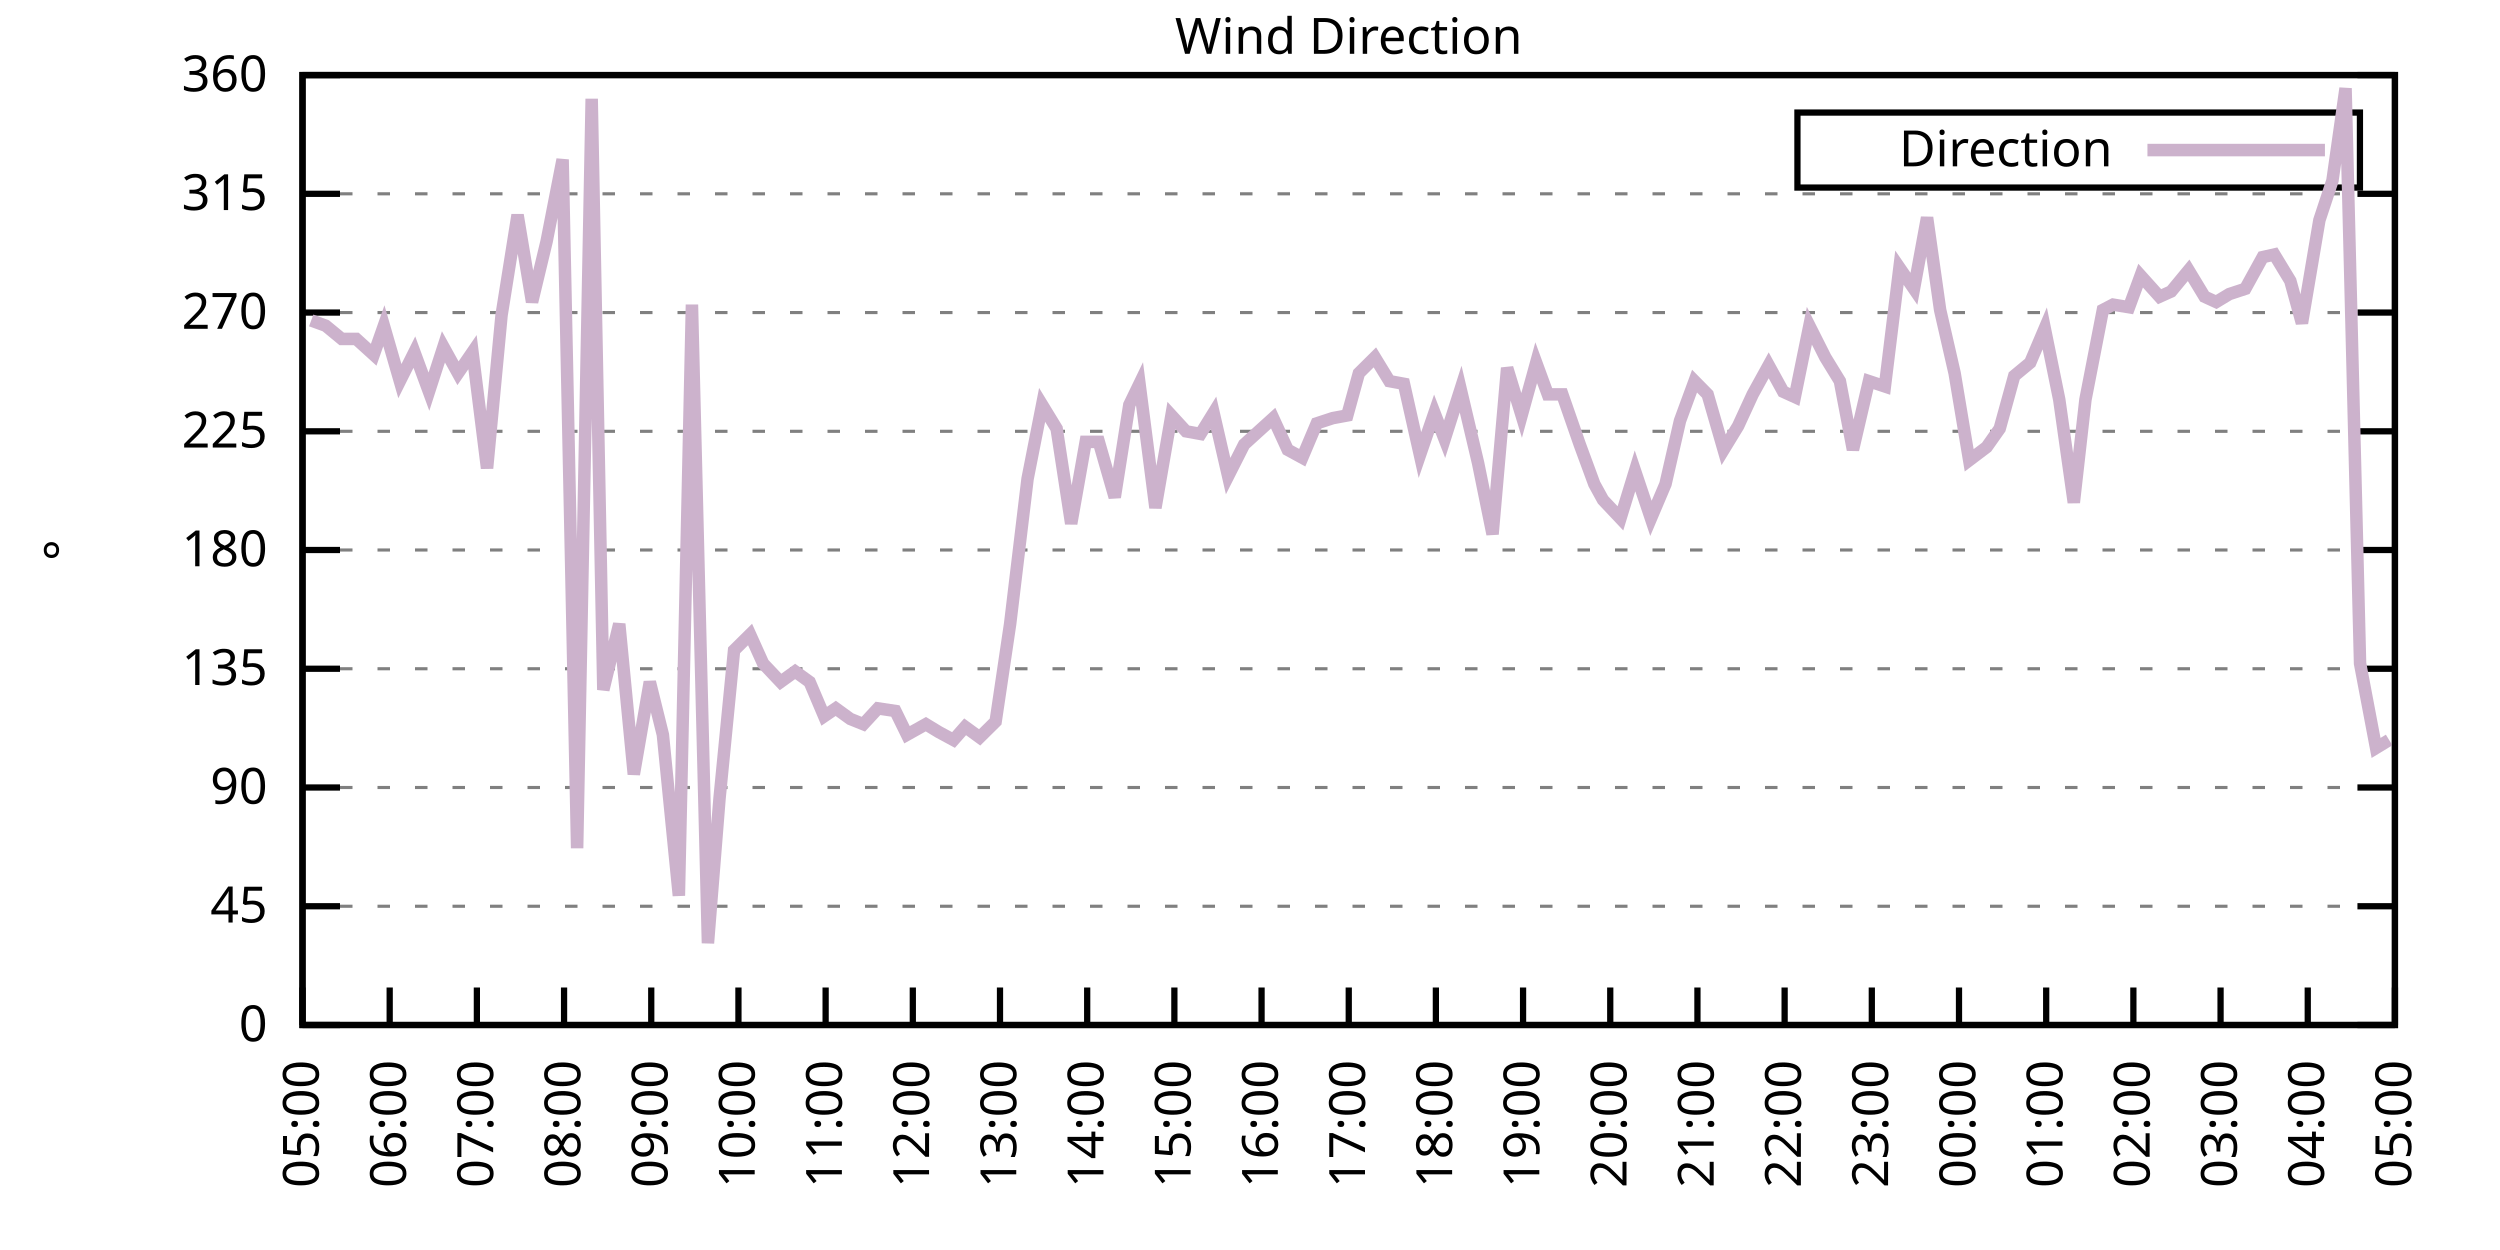
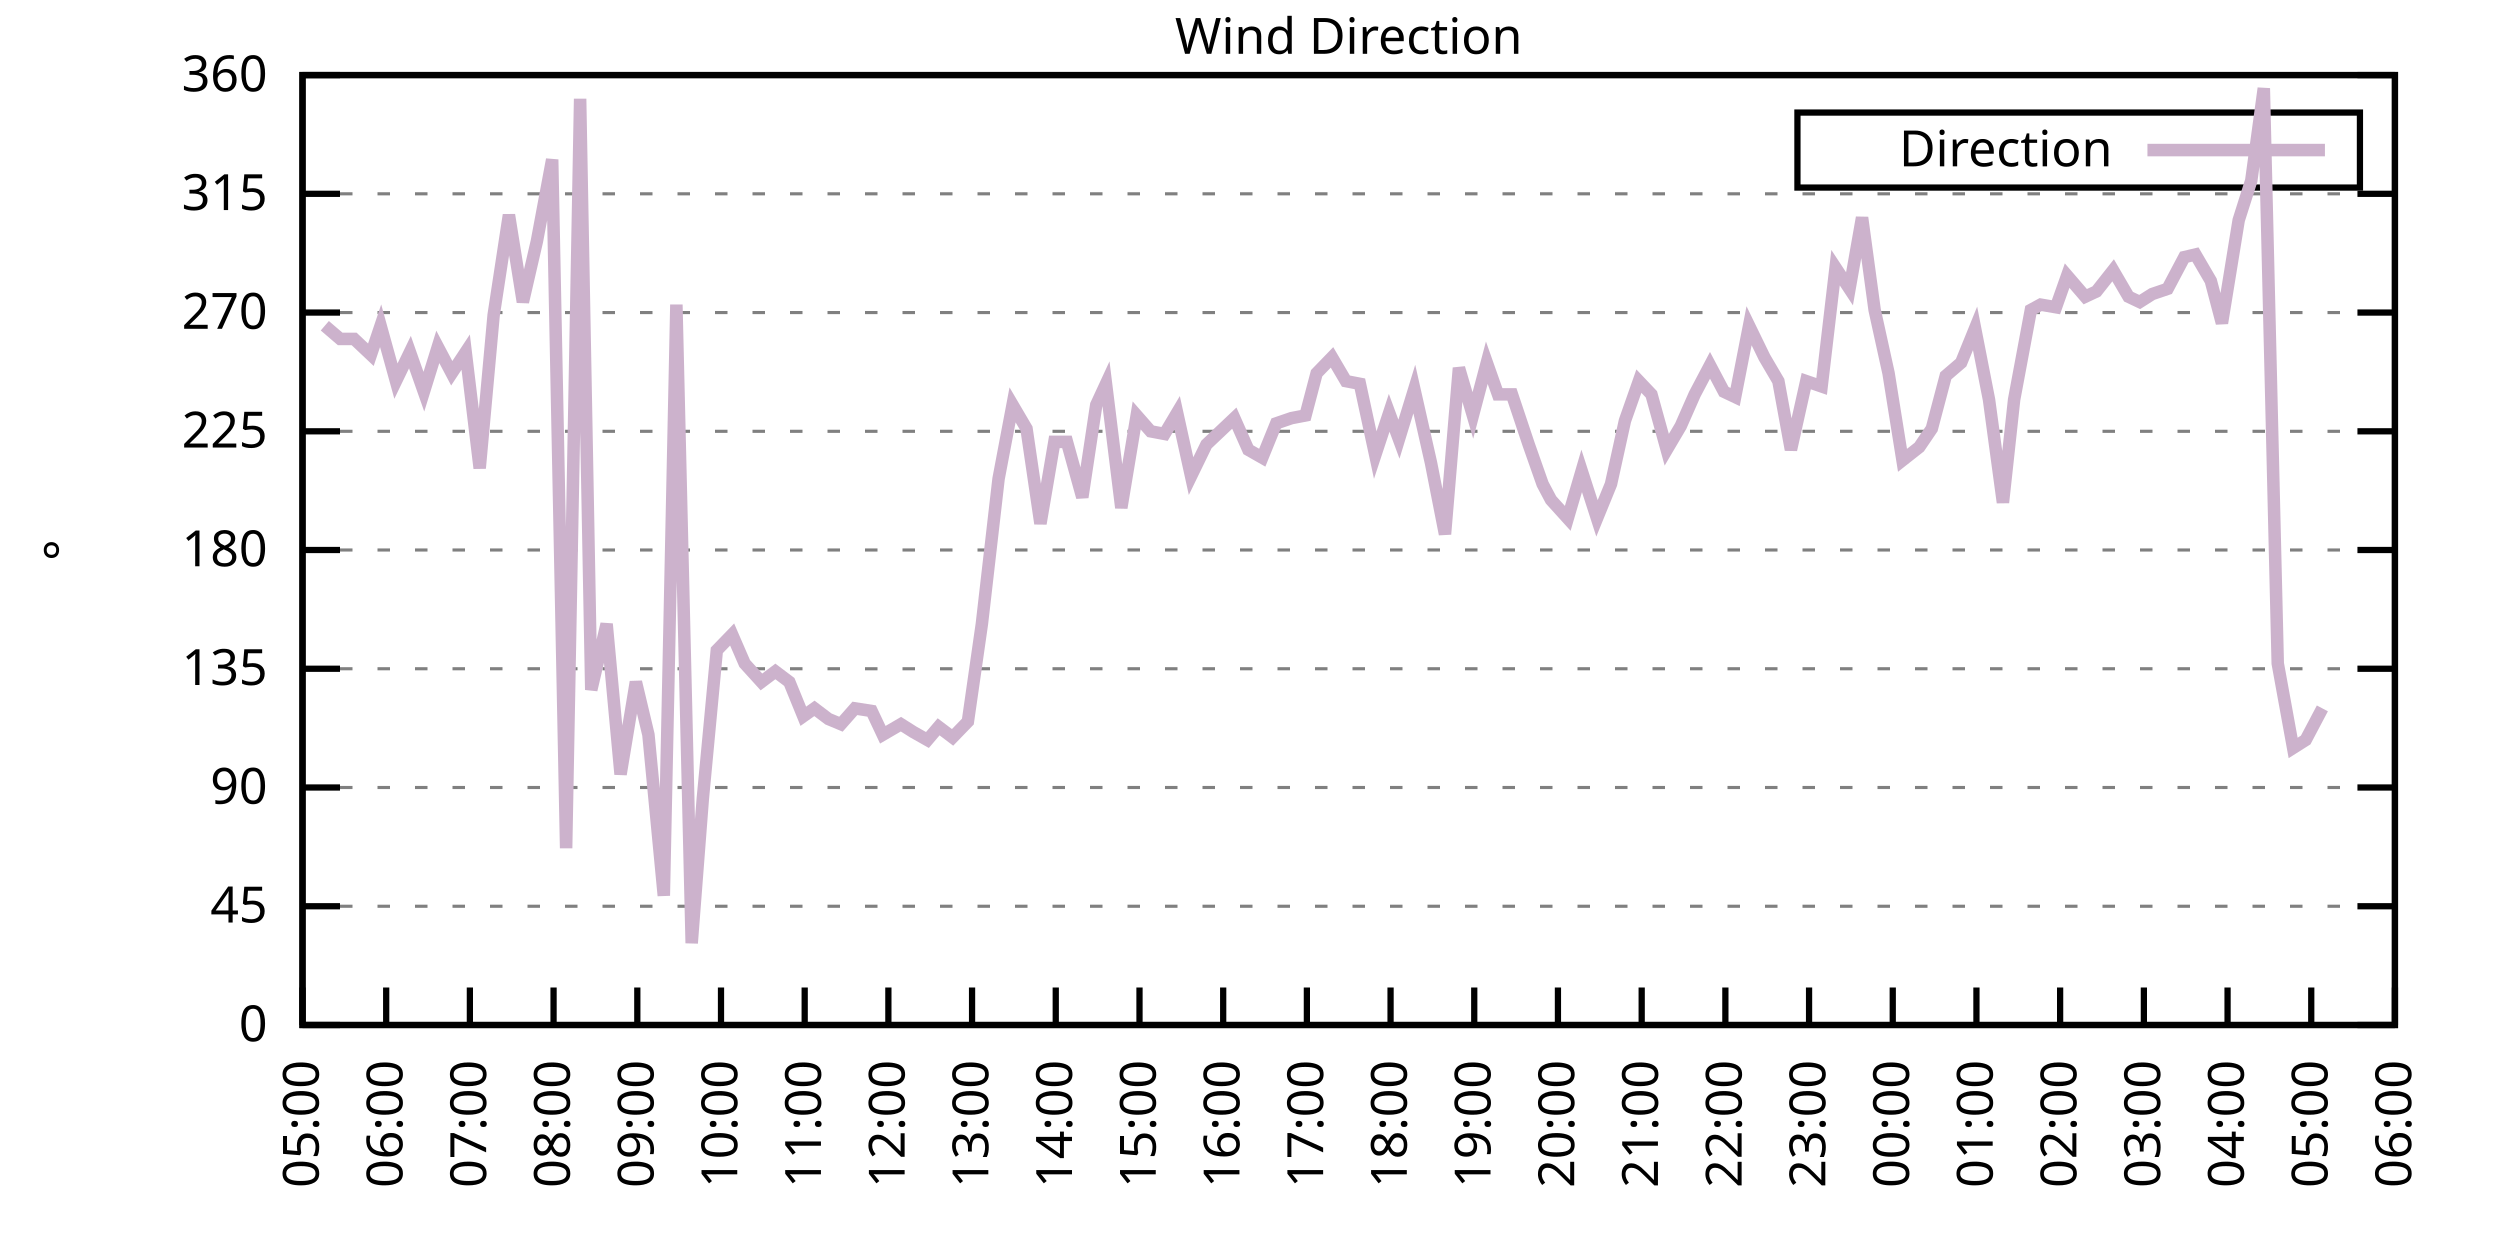
<svg xmlns="http://www.w3.org/2000/svg" xmlns:xlink="http://www.w3.org/1999/xlink" width="400" height="200" viewBox="0 0 400 200">
  <g id="gnuplot_canvas">
    <rect x="0" y="0" width="400" height="200" fill="none" />
    <defs>
      <circle id="gpDot" r="0.5" stroke-width="0.5" stroke="currentColor" />
      <path id="gpPt0" stroke-width="0.333" stroke="currentColor" d="M-1,0 h2 M0,-1 v2" />
      <path id="gpPt1" stroke-width="0.333" stroke="currentColor" d="M-1,-1 L1,1 M1,-1 L-1,1" />
      <path id="gpPt2" stroke-width="0.333" stroke="currentColor" d="M-1,0 L1,0 M0,-1 L0,1 M-1,-1 L1,1 M-1,1 L1,-1" />
      <rect id="gpPt3" stroke-width="0.333" stroke="currentColor" x="-1" y="-1" width="2" height="2" />
      <rect id="gpPt4" stroke-width="0.333" stroke="currentColor" fill="currentColor" x="-1" y="-1" width="2" height="2" />
      <circle id="gpPt5" stroke-width="0.333" stroke="currentColor" cx="0" cy="0" r="1" />
      <use xlink:href="#gpPt5" id="gpPt6" fill="currentColor" stroke="none" />
      <path id="gpPt7" stroke-width="0.333" stroke="currentColor" d="M0,-1.33 L-1.33,0.67 L1.33,0.67 z" />
      <use xlink:href="#gpPt7" id="gpPt8" fill="currentColor" stroke="none" />
      <use xlink:href="#gpPt7" id="gpPt9" stroke="currentColor" transform="rotate(180)" />
      <use xlink:href="#gpPt9" id="gpPt10" fill="currentColor" stroke="none" />
      <use xlink:href="#gpPt3" id="gpPt11" stroke="currentColor" transform="rotate(45)" />
      <use xlink:href="#gpPt11" id="gpPt12" fill="currentColor" stroke="none" />
      <path id="gpPt13" stroke-width="0.333" stroke="currentColor" d="M0,1.330 L1.265,0.411 L0.782,-1.067 L-0.782,-1.076 L-1.265,0.411 z" />
      <use xlink:href="#gpPt13" id="gpPt14" fill="currentColor" stroke="none" />
      <filter id="textbox" filterUnits="objectBoundingBox" x="0" y="0" height="1" width="1">
        <feFlood flood-color="white" flood-opacity="1" result="bgnd" />
        <feComposite in="SourceGraphic" in2="bgnd" operator="atop" />
      </filter>
      <filter id="greybox" filterUnits="objectBoundingBox" x="0" y="0" height="1" width="1">
        <feFlood flood-color="lightgrey" flood-opacity="1" result="grey" />
        <feComposite in="SourceGraphic" in2="grey" operator="atop" />
      </filter>
    </defs>
    <g fill="none" color="white" stroke="currentColor" stroke-width="1.00" stroke-linecap="butt" stroke-linejoin="miter">
</g>
    <g fill="none" color="black" stroke="currentColor" stroke-width="1.00" stroke-linecap="butt" stroke-linejoin="miter">
      <g stroke="none" shape-rendering="crispEdges">
        <polygon fill="rgb(255, 255, 255)" points="48.40,164.00 383.18,164.00 383.18,12.02 48.40,12.02 " />
      </g>
    </g>
    <g fill="none" color="black" stroke="currentColor" stroke-width="1.00" stroke-linecap="butt" stroke-linejoin="miter">
</g>
    <g fill="none" color="black" stroke="black" stroke-width="0.50" stroke-linecap="butt" stroke-linejoin="miter">
</g>
    <g fill="none" color="gray" stroke="currentColor" stroke-width="0.50" stroke-linecap="butt" stroke-linejoin="miter">
      <path stroke="gray" stroke-dasharray="2,4" class="gridline" d="M48.40,164.00 L383.19,164.00  " />
    </g>
    <g fill="none" color="gray" stroke="gray" stroke-width="1.00" stroke-linecap="butt" stroke-linejoin="miter">
</g>
    <g fill="none" color="black" stroke="currentColor" stroke-width="1.00" stroke-linecap="butt" stroke-linejoin="miter">
      <path stroke="black" d="M48.40,164.00 L54.40,164.00 M383.19,164.00 L377.19,164.00  " />
      <g transform="translate(42.80,166.60)" stroke="none" fill="black" font-family="Sans" font-size="8.00" text-anchor="end">
        <text>
          <tspan font-family="Sans"> 0</tspan>
        </text>
      </g>
    </g>
    <g fill="none" color="black" stroke="currentColor" stroke-width="1.00" stroke-linecap="butt" stroke-linejoin="miter">
</g>
    <g fill="none" color="black" stroke="black" stroke-width="0.50" stroke-linecap="butt" stroke-linejoin="miter">
</g>
    <g fill="none" color="gray" stroke="currentColor" stroke-width="0.50" stroke-linecap="butt" stroke-linejoin="miter">
      <path stroke="gray" stroke-dasharray="2,4" class="gridline" d="M48.40,145.00 L383.19,145.00  " />
    </g>
    <g fill="none" color="gray" stroke="gray" stroke-width="1.00" stroke-linecap="butt" stroke-linejoin="miter">
</g>
    <g fill="none" color="black" stroke="currentColor" stroke-width="1.00" stroke-linecap="butt" stroke-linejoin="miter">
      <path stroke="black" d="M48.40,145.00 L54.40,145.00 M383.19,145.00 L377.19,145.00  " />
      <g transform="translate(42.80,147.60)" stroke="none" fill="black" font-family="Sans" font-size="8.00" text-anchor="end">
        <text>
          <tspan font-family="Sans"> 45</tspan>
        </text>
      </g>
    </g>
    <g fill="none" color="black" stroke="currentColor" stroke-width="1.00" stroke-linecap="butt" stroke-linejoin="miter">
</g>
    <g fill="none" color="black" stroke="black" stroke-width="0.50" stroke-linecap="butt" stroke-linejoin="miter">
</g>
    <g fill="none" color="gray" stroke="currentColor" stroke-width="0.50" stroke-linecap="butt" stroke-linejoin="miter">
      <path stroke="gray" stroke-dasharray="2,4" class="gridline" d="M48.40,126.00 L383.19,126.00  " />
    </g>
    <g fill="none" color="gray" stroke="gray" stroke-width="1.00" stroke-linecap="butt" stroke-linejoin="miter">
</g>
    <g fill="none" color="black" stroke="currentColor" stroke-width="1.00" stroke-linecap="butt" stroke-linejoin="miter">
      <path stroke="black" d="M48.40,126.00 L54.40,126.00 M383.19,126.00 L377.19,126.00  " />
      <g transform="translate(42.80,128.60)" stroke="none" fill="black" font-family="Sans" font-size="8.00" text-anchor="end">
        <text>
          <tspan font-family="Sans"> 90</tspan>
        </text>
      </g>
    </g>
    <g fill="none" color="black" stroke="currentColor" stroke-width="1.00" stroke-linecap="butt" stroke-linejoin="miter">
</g>
    <g fill="none" color="black" stroke="black" stroke-width="0.50" stroke-linecap="butt" stroke-linejoin="miter">
</g>
    <g fill="none" color="gray" stroke="currentColor" stroke-width="0.50" stroke-linecap="butt" stroke-linejoin="miter">
      <path stroke="gray" stroke-dasharray="2,4" class="gridline" d="M48.40,107.00 L383.19,107.00  " />
    </g>
    <g fill="none" color="gray" stroke="gray" stroke-width="1.00" stroke-linecap="butt" stroke-linejoin="miter">
</g>
    <g fill="none" color="black" stroke="currentColor" stroke-width="1.00" stroke-linecap="butt" stroke-linejoin="miter">
      <path stroke="black" d="M48.40,107.00 L54.40,107.00 M383.19,107.00 L377.19,107.00  " />
      <g transform="translate(42.80,109.60)" stroke="none" fill="black" font-family="Sans" font-size="8.00" text-anchor="end">
        <text>
          <tspan font-family="Sans"> 135</tspan>
        </text>
      </g>
    </g>
    <g fill="none" color="black" stroke="currentColor" stroke-width="1.00" stroke-linecap="butt" stroke-linejoin="miter">
</g>
    <g fill="none" color="black" stroke="black" stroke-width="0.50" stroke-linecap="butt" stroke-linejoin="miter">
</g>
    <g fill="none" color="gray" stroke="currentColor" stroke-width="0.50" stroke-linecap="butt" stroke-linejoin="miter">
      <path stroke="gray" stroke-dasharray="2,4" class="gridline" d="M48.40,88.00 L383.19,88.00  " />
    </g>
    <g fill="none" color="gray" stroke="gray" stroke-width="1.00" stroke-linecap="butt" stroke-linejoin="miter">
</g>
    <g fill="none" color="black" stroke="currentColor" stroke-width="1.00" stroke-linecap="butt" stroke-linejoin="miter">
      <path stroke="black" d="M48.40,88.00 L54.40,88.00 M383.19,88.00 L377.19,88.00  " />
      <g transform="translate(42.80,90.60)" stroke="none" fill="black" font-family="Sans" font-size="8.00" text-anchor="end">
        <text>
          <tspan font-family="Sans"> 180</tspan>
        </text>
      </g>
    </g>
    <g fill="none" color="black" stroke="currentColor" stroke-width="1.00" stroke-linecap="butt" stroke-linejoin="miter">
</g>
    <g fill="none" color="black" stroke="black" stroke-width="0.50" stroke-linecap="butt" stroke-linejoin="miter">
</g>
    <g fill="none" color="gray" stroke="currentColor" stroke-width="0.50" stroke-linecap="butt" stroke-linejoin="miter">
      <path stroke="gray" stroke-dasharray="2,4" class="gridline" d="M48.40,69.01 L383.19,69.01  " />
    </g>
    <g fill="none" color="gray" stroke="gray" stroke-width="1.00" stroke-linecap="butt" stroke-linejoin="miter">
</g>
    <g fill="none" color="black" stroke="currentColor" stroke-width="1.00" stroke-linecap="butt" stroke-linejoin="miter">
      <path stroke="black" d="M48.40,69.01 L54.40,69.01 M383.19,69.01 L377.19,69.01  " />
      <g transform="translate(42.80,71.61)" stroke="none" fill="black" font-family="Sans" font-size="8.00" text-anchor="end">
        <text>
          <tspan font-family="Sans"> 225</tspan>
        </text>
      </g>
    </g>
    <g fill="none" color="black" stroke="currentColor" stroke-width="1.00" stroke-linecap="butt" stroke-linejoin="miter">
</g>
    <g fill="none" color="black" stroke="black" stroke-width="0.50" stroke-linecap="butt" stroke-linejoin="miter">
</g>
    <g fill="none" color="gray" stroke="currentColor" stroke-width="0.50" stroke-linecap="butt" stroke-linejoin="miter">
      <path stroke="gray" stroke-dasharray="2,4" class="gridline" d="M48.40,50.01 L383.19,50.01  " />
    </g>
    <g fill="none" color="gray" stroke="gray" stroke-width="1.00" stroke-linecap="butt" stroke-linejoin="miter">
</g>
    <g fill="none" color="black" stroke="currentColor" stroke-width="1.00" stroke-linecap="butt" stroke-linejoin="miter">
      <path stroke="black" d="M48.40,50.01 L54.40,50.01 M383.19,50.01 L377.19,50.01  " />
      <g transform="translate(42.80,52.61)" stroke="none" fill="black" font-family="Sans" font-size="8.00" text-anchor="end">
        <text>
          <tspan font-family="Sans"> 270</tspan>
        </text>
      </g>
    </g>
    <g fill="none" color="black" stroke="currentColor" stroke-width="1.00" stroke-linecap="butt" stroke-linejoin="miter">
</g>
    <g fill="none" color="black" stroke="black" stroke-width="0.50" stroke-linecap="butt" stroke-linejoin="miter">
</g>
    <g fill="none" color="gray" stroke="currentColor" stroke-width="0.50" stroke-linecap="butt" stroke-linejoin="miter">
      <path stroke="gray" stroke-dasharray="2,4" class="gridline" d="M48.40,31.01 L383.19,31.01  " />
    </g>
    <g fill="none" color="gray" stroke="gray" stroke-width="1.00" stroke-linecap="butt" stroke-linejoin="miter">
</g>
    <g fill="none" color="black" stroke="currentColor" stroke-width="1.00" stroke-linecap="butt" stroke-linejoin="miter">
      <path stroke="black" d="M48.40,31.01 L54.40,31.01 M383.19,31.01 L377.19,31.01  " />
      <g transform="translate(42.80,33.61)" stroke="none" fill="black" font-family="Sans" font-size="8.00" text-anchor="end">
        <text>
          <tspan font-family="Sans"> 315</tspan>
        </text>
      </g>
    </g>
    <g fill="none" color="black" stroke="currentColor" stroke-width="1.00" stroke-linecap="butt" stroke-linejoin="miter">
</g>
    <g fill="none" color="black" stroke="black" stroke-width="0.50" stroke-linecap="butt" stroke-linejoin="miter">
</g>
    <g fill="none" color="gray" stroke="currentColor" stroke-width="0.50" stroke-linecap="butt" stroke-linejoin="miter">
      <path stroke="gray" stroke-dasharray="2,4" class="gridline" d="M48.40,12.01 L383.19,12.01  " />
    </g>
    <g fill="none" color="gray" stroke="gray" stroke-width="1.00" stroke-linecap="butt" stroke-linejoin="miter">
</g>
    <g fill="none" color="black" stroke="currentColor" stroke-width="1.00" stroke-linecap="butt" stroke-linejoin="miter">
      <path stroke="black" d="M48.40,12.01 L54.40,12.01 M383.19,12.01 L377.19,12.01  " />
      <g transform="translate(42.80,14.61)" stroke="none" fill="black" font-family="Sans" font-size="8.00" text-anchor="end">
        <text>
          <tspan font-family="Sans"> 360</tspan>
        </text>
      </g>
    </g>
    <g fill="none" color="black" stroke="currentColor" stroke-width="1.00" stroke-linecap="butt" stroke-linejoin="miter">
      <path stroke="black" d="M48.40,164.00 L48.40,158.00  " />
      <g transform="translate(51.00,169.60) rotate(270.00)" stroke="none" fill="black" font-family="Sans" font-size="8.00" text-anchor="end">
        <text>
          <tspan font-family="Sans">05:00</tspan>
        </text>
      </g>
    </g>
    <g fill="none" color="black" stroke="currentColor" stroke-width="1.00" stroke-linecap="butt" stroke-linejoin="miter">
-       <path stroke="black" d="M62.35,164.00 L62.35,158.00  " />
-       <g transform="translate(64.95,169.60) rotate(270.00)" stroke="none" fill="black" font-family="Sans" font-size="8.00" text-anchor="end">
+       <path stroke="black" d="M61.79,164.00 L61.79,158.00  " />
+       <g transform="translate(64.39,169.60) rotate(270.00)" stroke="none" fill="black" font-family="Sans" font-size="8.00" text-anchor="end">
        <text>
          <tspan font-family="Sans">06:00</tspan>
        </text>
      </g>
    </g>
    <g fill="none" color="black" stroke="currentColor" stroke-width="1.00" stroke-linecap="butt" stroke-linejoin="miter">
-       <path stroke="black" d="M76.30,164.00 L76.30,158.00  " />
-       <g transform="translate(78.90,169.60) rotate(270.00)" stroke="none" fill="black" font-family="Sans" font-size="8.00" text-anchor="end">
+       <path stroke="black" d="M75.18,164.00 L75.18,158.00  " />
+       <g transform="translate(77.78,169.60) rotate(270.00)" stroke="none" fill="black" font-family="Sans" font-size="8.00" text-anchor="end">
        <text>
          <tspan font-family="Sans">07:00</tspan>
        </text>
      </g>
    </g>
    <g fill="none" color="black" stroke="currentColor" stroke-width="1.00" stroke-linecap="butt" stroke-linejoin="miter">
-       <path stroke="black" d="M90.25,164.00 L90.25,158.00  " />
-       <g transform="translate(92.85,169.60) rotate(270.00)" stroke="none" fill="black" font-family="Sans" font-size="8.00" text-anchor="end">
+       <path stroke="black" d="M88.57,164.00 L88.57,158.00  " />
+       <g transform="translate(91.17,169.60) rotate(270.00)" stroke="none" fill="black" font-family="Sans" font-size="8.00" text-anchor="end">
        <text>
          <tspan font-family="Sans">08:00</tspan>
        </text>
      </g>
    </g>
    <g fill="none" color="black" stroke="currentColor" stroke-width="1.00" stroke-linecap="butt" stroke-linejoin="miter">
-       <path stroke="black" d="M104.20,164.00 L104.20,158.00  " />
-       <g transform="translate(106.80,169.60) rotate(270.00)" stroke="none" fill="black" font-family="Sans" font-size="8.00" text-anchor="end">
+       <path stroke="black" d="M101.97,164.00 L101.97,158.00  " />
+       <g transform="translate(104.57,169.60) rotate(270.00)" stroke="none" fill="black" font-family="Sans" font-size="8.00" text-anchor="end">
        <text>
          <tspan font-family="Sans">09:00</tspan>
        </text>
      </g>
    </g>
    <g fill="none" color="black" stroke="currentColor" stroke-width="1.00" stroke-linecap="butt" stroke-linejoin="miter">
-       <path stroke="black" d="M118.15,164.00 L118.15,158.00  " />
-       <g transform="translate(120.75,169.60) rotate(270.00)" stroke="none" fill="black" font-family="Sans" font-size="8.00" text-anchor="end">
+       <path stroke="black" d="M115.36,164.00 L115.36,158.00  " />
+       <g transform="translate(117.96,169.60) rotate(270.00)" stroke="none" fill="black" font-family="Sans" font-size="8.00" text-anchor="end">
        <text>
          <tspan font-family="Sans">10:00</tspan>
        </text>
      </g>
    </g>
    <g fill="none" color="black" stroke="currentColor" stroke-width="1.00" stroke-linecap="butt" stroke-linejoin="miter">
-       <path stroke="black" d="M132.10,164.00 L132.10,158.00  " />
-       <g transform="translate(134.70,169.60) rotate(270.00)" stroke="none" fill="black" font-family="Sans" font-size="8.00" text-anchor="end">
+       <path stroke="black" d="M128.75,164.00 L128.75,158.00  " />
+       <g transform="translate(131.35,169.60) rotate(270.00)" stroke="none" fill="black" font-family="Sans" font-size="8.00" text-anchor="end">
        <text>
          <tspan font-family="Sans">11:00</tspan>
        </text>
      </g>
    </g>
    <g fill="none" color="black" stroke="currentColor" stroke-width="1.00" stroke-linecap="butt" stroke-linejoin="miter">
-       <path stroke="black" d="M146.05,164.00 L146.05,158.00  " />
-       <g transform="translate(148.65,169.60) rotate(270.00)" stroke="none" fill="black" font-family="Sans" font-size="8.00" text-anchor="end">
+       <path stroke="black" d="M142.14,164.00 L142.14,158.00  " />
+       <g transform="translate(144.74,169.60) rotate(270.00)" stroke="none" fill="black" font-family="Sans" font-size="8.00" text-anchor="end">
        <text>
          <tspan font-family="Sans">12:00</tspan>
        </text>
      </g>
    </g>
    <g fill="none" color="black" stroke="currentColor" stroke-width="1.00" stroke-linecap="butt" stroke-linejoin="miter">
-       <path stroke="black" d="M160.00,164.00 L160.00,158.00  " />
-       <g transform="translate(162.60,169.60) rotate(270.00)" stroke="none" fill="black" font-family="Sans" font-size="8.00" text-anchor="end">
+       <path stroke="black" d="M155.53,164.00 L155.53,158.00  " />
+       <g transform="translate(158.13,169.60) rotate(270.00)" stroke="none" fill="black" font-family="Sans" font-size="8.00" text-anchor="end">
        <text>
          <tspan font-family="Sans">13:00</tspan>
        </text>
      </g>
    </g>
    <g fill="none" color="black" stroke="currentColor" stroke-width="1.00" stroke-linecap="butt" stroke-linejoin="miter">
-       <path stroke="black" d="M173.95,164.00 L173.95,158.00  " />
-       <g transform="translate(176.55,169.60) rotate(270.00)" stroke="none" fill="black" font-family="Sans" font-size="8.00" text-anchor="end">
+       <path stroke="black" d="M168.92,164.00 L168.92,158.00  " />
+       <g transform="translate(171.52,169.60) rotate(270.00)" stroke="none" fill="black" font-family="Sans" font-size="8.00" text-anchor="end">
        <text>
          <tspan font-family="Sans">14:00</tspan>
        </text>
      </g>
    </g>
    <g fill="none" color="black" stroke="currentColor" stroke-width="1.00" stroke-linecap="butt" stroke-linejoin="miter">
-       <path stroke="black" d="M187.90,164.00 L187.90,158.00  " />
-       <g transform="translate(190.50,169.60) rotate(270.00)" stroke="none" fill="black" font-family="Sans" font-size="8.00" text-anchor="end">
+       <path stroke="black" d="M182.32,164.00 L182.32,158.00  " />
+       <g transform="translate(184.92,169.60) rotate(270.00)" stroke="none" fill="black" font-family="Sans" font-size="8.00" text-anchor="end">
        <text>
          <tspan font-family="Sans">15:00</tspan>
        </text>
      </g>
    </g>
    <g fill="none" color="black" stroke="currentColor" stroke-width="1.00" stroke-linecap="butt" stroke-linejoin="miter">
-       <path stroke="black" d="M201.85,164.00 L201.85,158.00  " />
-       <g transform="translate(204.45,169.60) rotate(270.00)" stroke="none" fill="black" font-family="Sans" font-size="8.00" text-anchor="end">
+       <path stroke="black" d="M195.71,164.00 L195.71,158.00  " />
+       <g transform="translate(198.31,169.60) rotate(270.00)" stroke="none" fill="black" font-family="Sans" font-size="8.00" text-anchor="end">
        <text>
          <tspan font-family="Sans">16:00</tspan>
        </text>
      </g>
    </g>
    <g fill="none" color="black" stroke="currentColor" stroke-width="1.00" stroke-linecap="butt" stroke-linejoin="miter">
-       <path stroke="black" d="M215.80,164.00 L215.80,158.00  " />
-       <g transform="translate(218.40,169.60) rotate(270.00)" stroke="none" fill="black" font-family="Sans" font-size="8.00" text-anchor="end">
+       <path stroke="black" d="M209.10,164.00 L209.10,158.00  " />
+       <g transform="translate(211.70,169.60) rotate(270.00)" stroke="none" fill="black" font-family="Sans" font-size="8.00" text-anchor="end">
        <text>
          <tspan font-family="Sans">17:00</tspan>
        </text>
      </g>
    </g>
    <g fill="none" color="black" stroke="currentColor" stroke-width="1.00" stroke-linecap="butt" stroke-linejoin="miter">
-       <path stroke="black" d="M229.74,164.00 L229.74,158.00  " />
-       <g transform="translate(232.34,169.60) rotate(270.00)" stroke="none" fill="black" font-family="Sans" font-size="8.00" text-anchor="end">
+       <path stroke="black" d="M222.49,164.00 L222.49,158.00  " />
+       <g transform="translate(225.09,169.60) rotate(270.00)" stroke="none" fill="black" font-family="Sans" font-size="8.00" text-anchor="end">
        <text>
          <tspan font-family="Sans">18:00</tspan>
        </text>
      </g>
    </g>
    <g fill="none" color="black" stroke="currentColor" stroke-width="1.00" stroke-linecap="butt" stroke-linejoin="miter">
-       <path stroke="black" d="M243.69,164.00 L243.69,158.00  " />
-       <g transform="translate(246.29,169.60) rotate(270.00)" stroke="none" fill="black" font-family="Sans" font-size="8.00" text-anchor="end">
+       <path stroke="black" d="M235.88,164.00 L235.88,158.00  " />
+       <g transform="translate(238.48,169.60) rotate(270.00)" stroke="none" fill="black" font-family="Sans" font-size="8.00" text-anchor="end">
        <text>
          <tspan font-family="Sans">19:00</tspan>
        </text>
      </g>
    </g>
    <g fill="none" color="black" stroke="currentColor" stroke-width="1.00" stroke-linecap="butt" stroke-linejoin="miter">
-       <path stroke="black" d="M257.64,164.00 L257.64,158.00  " />
-       <g transform="translate(260.24,169.60) rotate(270.00)" stroke="none" fill="black" font-family="Sans" font-size="8.00" text-anchor="end">
+       <path stroke="black" d="M249.27,164.00 L249.27,158.00  " />
+       <g transform="translate(251.87,169.60) rotate(270.00)" stroke="none" fill="black" font-family="Sans" font-size="8.00" text-anchor="end">
        <text>
          <tspan font-family="Sans">20:00</tspan>
        </text>
      </g>
    </g>
    <g fill="none" color="black" stroke="currentColor" stroke-width="1.00" stroke-linecap="butt" stroke-linejoin="miter">
-       <path stroke="black" d="M271.59,164.00 L271.59,158.00  " />
-       <g transform="translate(274.19,169.60) rotate(270.00)" stroke="none" fill="black" font-family="Sans" font-size="8.00" text-anchor="end">
+       <path stroke="black" d="M262.67,164.00 L262.67,158.00  " />
+       <g transform="translate(265.27,169.60) rotate(270.00)" stroke="none" fill="black" font-family="Sans" font-size="8.00" text-anchor="end">
        <text>
          <tspan font-family="Sans">21:00</tspan>
        </text>
      </g>
    </g>
    <g fill="none" color="black" stroke="currentColor" stroke-width="1.00" stroke-linecap="butt" stroke-linejoin="miter">
-       <path stroke="black" d="M285.54,164.00 L285.54,158.00  " />
-       <g transform="translate(288.14,169.60) rotate(270.00)" stroke="none" fill="black" font-family="Sans" font-size="8.00" text-anchor="end">
+       <path stroke="black" d="M276.06,164.00 L276.06,158.00  " />
+       <g transform="translate(278.66,169.60) rotate(270.00)" stroke="none" fill="black" font-family="Sans" font-size="8.00" text-anchor="end">
        <text>
          <tspan font-family="Sans">22:00</tspan>
        </text>
      </g>
    </g>
    <g fill="none" color="black" stroke="currentColor" stroke-width="1.00" stroke-linecap="butt" stroke-linejoin="miter">
-       <path stroke="black" d="M299.49,164.00 L299.49,158.00  " />
-       <g transform="translate(302.09,169.60) rotate(270.00)" stroke="none" fill="black" font-family="Sans" font-size="8.00" text-anchor="end">
+       <path stroke="black" d="M289.45,164.00 L289.45,158.00  " />
+       <g transform="translate(292.05,169.60) rotate(270.00)" stroke="none" fill="black" font-family="Sans" font-size="8.00" text-anchor="end">
        <text>
          <tspan font-family="Sans">23:00</tspan>
        </text>
      </g>
    </g>
    <g fill="none" color="black" stroke="currentColor" stroke-width="1.00" stroke-linecap="butt" stroke-linejoin="miter">
-       <path stroke="black" d="M313.44,164.00 L313.44,158.00  " />
-       <g transform="translate(316.04,169.60) rotate(270.00)" stroke="none" fill="black" font-family="Sans" font-size="8.00" text-anchor="end">
+       <path stroke="black" d="M302.84,164.00 L302.84,158.00  " />
+       <g transform="translate(305.44,169.60) rotate(270.00)" stroke="none" fill="black" font-family="Sans" font-size="8.00" text-anchor="end">
        <text>
          <tspan font-family="Sans">00:00</tspan>
        </text>
      </g>
    </g>
    <g fill="none" color="black" stroke="currentColor" stroke-width="1.00" stroke-linecap="butt" stroke-linejoin="miter">
-       <path stroke="black" d="M327.39,164.00 L327.39,158.00  " />
-       <g transform="translate(329.99,169.60) rotate(270.00)" stroke="none" fill="black" font-family="Sans" font-size="8.00" text-anchor="end">
+       <path stroke="black" d="M316.23,164.00 L316.23,158.00  " />
+       <g transform="translate(318.83,169.60) rotate(270.00)" stroke="none" fill="black" font-family="Sans" font-size="8.00" text-anchor="end">
        <text>
          <tspan font-family="Sans">01:00</tspan>
        </text>
      </g>
    </g>
    <g fill="none" color="black" stroke="currentColor" stroke-width="1.00" stroke-linecap="butt" stroke-linejoin="miter">
-       <path stroke="black" d="M341.34,164.00 L341.34,158.00  " />
-       <g transform="translate(343.94,169.60) rotate(270.00)" stroke="none" fill="black" font-family="Sans" font-size="8.00" text-anchor="end">
+       <path stroke="black" d="M329.62,164.00 L329.62,158.00  " />
+       <g transform="translate(332.22,169.60) rotate(270.00)" stroke="none" fill="black" font-family="Sans" font-size="8.00" text-anchor="end">
        <text>
          <tspan font-family="Sans">02:00</tspan>
        </text>
      </g>
    </g>
    <g fill="none" color="black" stroke="currentColor" stroke-width="1.00" stroke-linecap="butt" stroke-linejoin="miter">
-       <path stroke="black" d="M355.29,164.00 L355.29,158.00  " />
-       <g transform="translate(357.89,169.60) rotate(270.00)" stroke="none" fill="black" font-family="Sans" font-size="8.00" text-anchor="end">
+       <path stroke="black" d="M343.02,164.00 L343.02,158.00  " />
+       <g transform="translate(345.62,169.60) rotate(270.00)" stroke="none" fill="black" font-family="Sans" font-size="8.00" text-anchor="end">
        <text>
          <tspan font-family="Sans">03:00</tspan>
        </text>
      </g>
    </g>
    <g fill="none" color="black" stroke="currentColor" stroke-width="1.00" stroke-linecap="butt" stroke-linejoin="miter">
-       <path stroke="black" d="M369.24,164.00 L369.24,158.00  " />
-       <g transform="translate(371.84,169.60) rotate(270.00)" stroke="none" fill="black" font-family="Sans" font-size="8.00" text-anchor="end">
+       <path stroke="black" d="M356.41,164.00 L356.41,158.00  " />
+       <g transform="translate(359.01,169.60) rotate(270.00)" stroke="none" fill="black" font-family="Sans" font-size="8.00" text-anchor="end">
        <text>
          <tspan font-family="Sans">04:00</tspan>
+         </text>
+       </g>
+     </g>
+     <g fill="none" color="black" stroke="currentColor" stroke-width="1.00" stroke-linecap="butt" stroke-linejoin="miter">
+       <path stroke="black" d="M369.80,164.00 L369.80,158.00  " />
+       <g transform="translate(372.40,169.60) rotate(270.00)" stroke="none" fill="black" font-family="Sans" font-size="8.00" text-anchor="end">
+         <text>
+           <tspan font-family="Sans">05:00</tspan>
        </text>
      </g>
    </g>
    <g fill="none" color="black" stroke="currentColor" stroke-width="1.00" stroke-linecap="butt" stroke-linejoin="miter">
      <path stroke="black" d="M383.19,164.00 L383.19,158.00  " />
      <g transform="translate(385.79,169.60) rotate(270.00)" stroke="none" fill="black" font-family="Sans" font-size="8.00" text-anchor="end">
        <text>
-           <tspan font-family="Sans">05:00</tspan>
+           <tspan font-family="Sans">06:00</tspan>
        </text>
      </g>
    </g>
    <g fill="none" color="black" stroke="currentColor" stroke-width="1.00" stroke-linecap="butt" stroke-linejoin="miter">
</g>
    <g fill="none" color="black" stroke="currentColor" stroke-width="1.00" stroke-linecap="butt" stroke-linejoin="miter">
      <path stroke="black" d="M48.40,12.01 L48.40,164.00 L383.19,164.00 L383.19,12.01 L48.40,12.01 Z  " />
    </g>
    <g fill="none" color="black" stroke="currentColor" stroke-width="1.00" stroke-linecap="butt" stroke-linejoin="miter">
</g>
    <g fill="none" color="black" stroke="currentColor" stroke-width="1.00" stroke-linecap="butt" stroke-linejoin="miter">
      <path stroke="black" d="M287.59,30.01 L287.59,18.01 L377.59,18.01 L377.59,30.01 L287.59,30.01 Z  " />
    </g>
    <g id="Wind_direction_plot_1">
      <g fill="none" color="white" stroke="black" stroke-width="2.00" stroke-linecap="butt" stroke-linejoin="miter">
</g>
      <g fill="none" color="black" stroke="currentColor" stroke-width="2.00" stroke-linecap="butt" stroke-linejoin="miter">
        <g transform="translate(337.99,26.61)" stroke="none" fill="black" font-family="Sans" font-size="8.00" text-anchor="end">
          <text>
            <tspan font-family="Sans">Direction</tspan>
          </text>
        </g>
      </g>
      <g fill="none" color="black" stroke="currentColor" stroke-width="2.00" stroke-linecap="butt" stroke-linejoin="miter">
-         <path stroke="rgb(204, 178, 204)" d="M343.59,24.01 L371.99,24.01 M49.79,51.27 L52.12,52.12 L54.68,54.23 L57.00,54.23 L59.79,56.76 L61.42,52.12   L63.98,60.98 L66.30,56.34 L68.63,62.67 L70.95,55.50 L73.28,59.72 L75.60,56.34 L77.93,74.92 L80.25,50.43   L82.81,34.39 L85.13,48.32 L87.46,38.61 L90.02,25.52 L92.34,135.71 L94.67,15.81 L96.53,110.38 L99.08,99.83   L101.41,123.89 L103.97,109.11 L106.06,117.56 L108.62,143.31 L110.71,48.74 L113.27,150.91 L115.13,127.69 L117.45,104.05   L120.01,101.52 L122.10,106.16 L124.89,109.11 L127.22,107.43 L129.54,109.11 L131.87,114.60 L133.72,113.34 L136.05,115.03   L138.14,115.87 L140.47,113.34 L143.26,113.76 L145.12,117.56 L148.14,115.87 L150.23,117.14 L152.56,118.40 L154.42,116.29   L156.74,117.98 L159.30,115.45 L161.62,99.83 L164.41,76.61 L166.74,64.78 L169.06,68.58 L171.39,83.78 L173.71,70.70   L175.81,70.70 L178.36,79.56 L180.69,64.78 L182.32,61.41 L184.87,81.25 L187.43,66.47 L189.76,69.01 L192.08,69.43   L194.17,66.05 L196.50,76.18 L199.06,71.12 L201.38,69.01 L203.71,66.90 L206.03,71.96 L208.36,73.23 L210.68,67.74   L213.24,66.90 L215.56,66.47 L217.42,59.72 L219.98,57.18 L222.30,60.98 L224.63,61.41 L227.19,72.81 L229.51,66.05   L231.14,70.27 L233.70,62.25 L236.49,74.07 L238.81,85.47 L241.14,58.87 L243.46,66.47 L245.79,58.03 L247.65,63.10   L249.97,63.10 L252.76,71.12 L255.09,77.45 L256.48,79.98 L259.27,82.94 L261.60,75.34 L264.15,82.94 L266.48,77.45   L268.80,67.32 L271.13,60.98 L273.22,63.10 L275.78,71.96 L278.10,68.16 L280.43,63.10 L282.99,58.45 L285.31,62.67   L287.17,63.52 L289.50,52.12 L292.05,57.18 L294.38,60.98 L296.47,71.96 L299.03,60.98 L301.58,61.83 L303.91,42.83   L306.23,46.21 L308.33,34.81 L310.42,49.59 L312.74,59.72 L315.07,73.65 L317.86,71.54 L319.95,68.58 L322.28,60.14   L324.83,58.03 L327.16,52.54 L329.48,63.94 L331.81,80.41 L333.67,63.94 L336.46,49.59 L338.09,48.74 L340.64,49.16   L342.50,44.10 L345.53,47.47 L347.39,46.63 L350.18,43.25 L352.73,47.47 L354.59,48.32 L356.69,47.05 L359.24,46.21   L362.03,41.14 L363.89,40.72 L366.45,44.94 L368.31,51.70 L371.10,35.23 L373.19,28.90 L375.29,14.12 L377.61,106.16   L380.17,119.67 L382.26,118.40  " />
+         <path stroke="rgb(204, 178, 204)" d="M343.59,24.01 L371.99,24.01 M51.97,52.12 L54.43,54.23 L56.66,54.23 L59.34,56.76 L60.90,52.12 L63.35,60.98   L65.59,56.34 L67.82,62.67 L70.05,55.50 L72.28,59.72 L74.51,56.34 L76.75,74.92 L78.98,50.43 L81.43,34.39   L83.66,48.32 L85.90,38.61 L88.35,25.52 L90.58,135.71 L92.82,15.81 L94.60,110.38 L97.06,99.83 L99.29,123.89   L101.74,109.11 L103.75,117.56 L106.21,143.31 L108.22,48.74 L110.67,150.91 L112.46,127.69 L114.69,104.05 L117.14,101.52   L119.15,106.16 L121.83,109.11 L124.06,107.43 L126.29,109.11 L128.53,114.60 L130.31,113.34 L132.54,115.03 L134.55,115.87   L136.78,113.34 L139.46,113.76 L141.25,117.56 L144.15,115.87 L146.16,117.14 L148.39,118.40 L150.18,116.29 L152.41,117.98   L154.86,115.45 L157.10,99.83 L159.77,76.61 L162.01,64.78 L164.24,68.58 L166.47,83.78 L168.70,70.70 L170.71,70.70   L173.17,79.56 L175.40,64.78 L176.96,61.41 L179.41,81.25 L181.87,66.47 L184.10,69.01 L186.33,69.43 L188.34,66.05   L190.57,76.18 L193.03,71.12 L195.26,69.01 L197.49,66.90 L199.73,71.96 L201.96,73.23 L204.19,67.74 L206.64,66.90   L208.88,66.47 L210.66,59.72 L213.12,57.18 L215.35,60.98 L217.58,61.41 L220.04,72.81 L222.27,66.05 L223.83,70.27   L226.29,62.25 L228.96,74.07 L231.20,85.47 L233.43,58.87 L235.66,66.47 L237.89,58.03 L239.68,63.10 L241.91,63.10   L244.59,71.12 L246.82,77.45 L248.16,79.98 L250.84,82.94 L253.07,75.34 L255.52,82.94 L257.76,77.45 L259.99,67.32   L262.22,60.98 L264.23,63.10 L266.68,71.96 L268.92,68.16 L271.15,63.10 L273.60,58.45 L275.83,62.67 L277.62,63.52   L279.85,52.12 L282.31,57.18 L284.54,60.98 L286.55,71.96 L289.00,60.98 L291.46,61.83 L293.69,42.83 L295.92,46.21   L297.93,34.81 L299.94,49.59 L302.17,59.72 L304.40,73.65 L307.08,71.54 L309.09,68.58 L311.32,60.14 L313.78,58.03   L316.01,52.54 L318.24,63.94 L320.47,80.41 L322.26,63.94 L324.94,49.59 L326.50,48.74 L328.95,49.16 L330.74,44.10   L333.64,47.47 L335.43,46.63 L338.10,43.25 L340.56,47.47 L342.35,48.32 L344.35,47.05 L346.81,46.21 L349.49,41.14   L351.27,40.72 L353.73,44.94 L355.51,51.70 L358.19,35.23 L360.20,28.90 L362.21,14.12 L364.44,106.16 L366.90,119.67   L368.91,118.40 L371.58,113.34  " />
      </g>
    </g>
    <g fill="none" color="black" stroke="currentColor" stroke-width="2.00" stroke-linecap="butt" stroke-linejoin="miter">
</g>
    <g fill="none" color="black" stroke="black" stroke-width="1.00" stroke-linecap="butt" stroke-linejoin="miter">
</g>
    <g fill="none" color="black" stroke="currentColor" stroke-width="1.00" stroke-linecap="butt" stroke-linejoin="miter">
      <path stroke="black" d="M48.40,12.01 L48.40,164.00 L383.19,164.00 L383.19,12.01 L48.40,12.01 Z  " />
      <g transform="translate(12.80,88.01) rotate(270.00)" stroke="none" fill="black" font-family="Sans" font-size="8.00" text-anchor="middle">
        <text>
          <tspan font-family="Sans">°</tspan>
        </text>
      </g>
    </g>
    <g fill="none" color="black" stroke="currentColor" stroke-width="1.00" stroke-linecap="butt" stroke-linejoin="miter">
</g>
    <g fill="none" color="black" stroke="currentColor" stroke-width="1.00" stroke-linecap="butt" stroke-linejoin="miter">
      <g transform="translate(215.79,8.61)" stroke="none" fill="black" font-family="Sans" font-size="8.00" text-anchor="middle">
        <text>
          <tspan font-family="Sans">Wind Direction</tspan>
        </text>
      </g>
    </g>
    <g fill="none" color="black" stroke="currentColor" stroke-width="1.00" stroke-linecap="butt" stroke-linejoin="miter">
</g>
  </g>
</svg>
